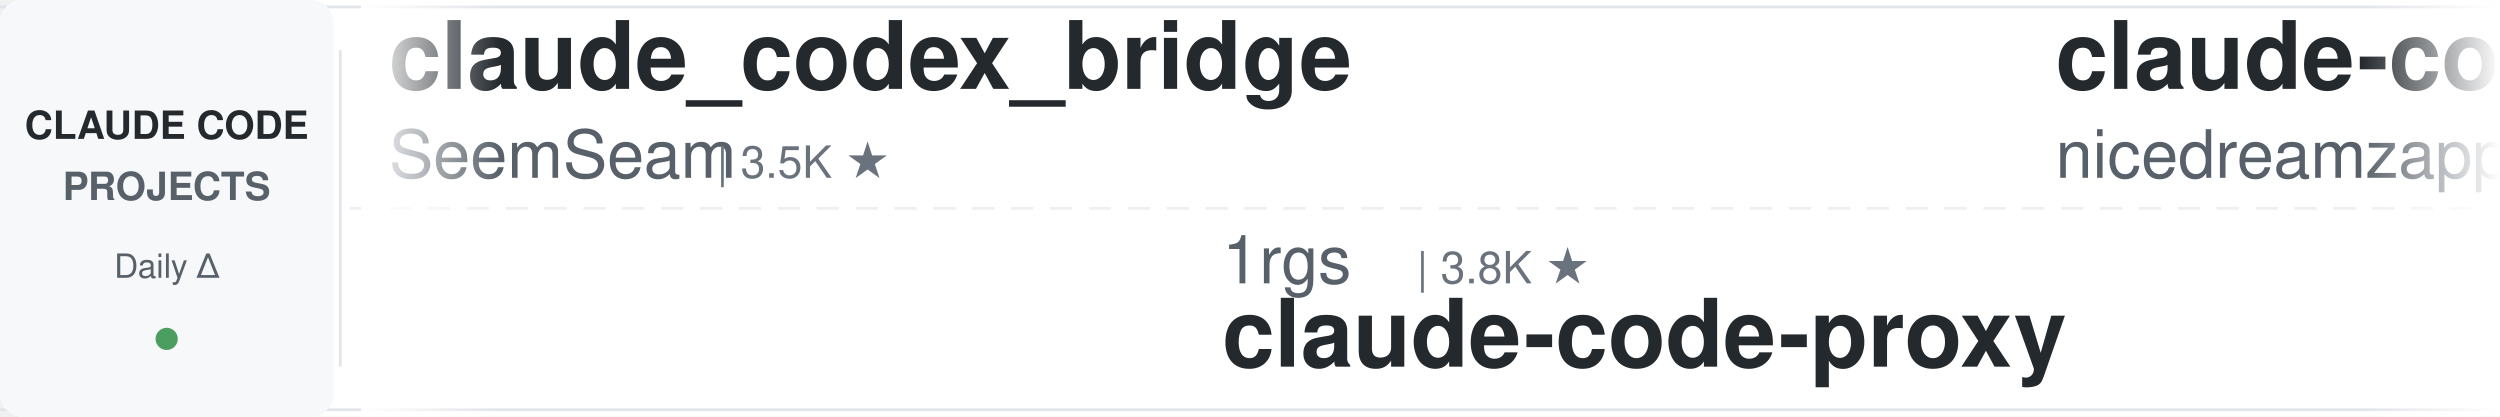
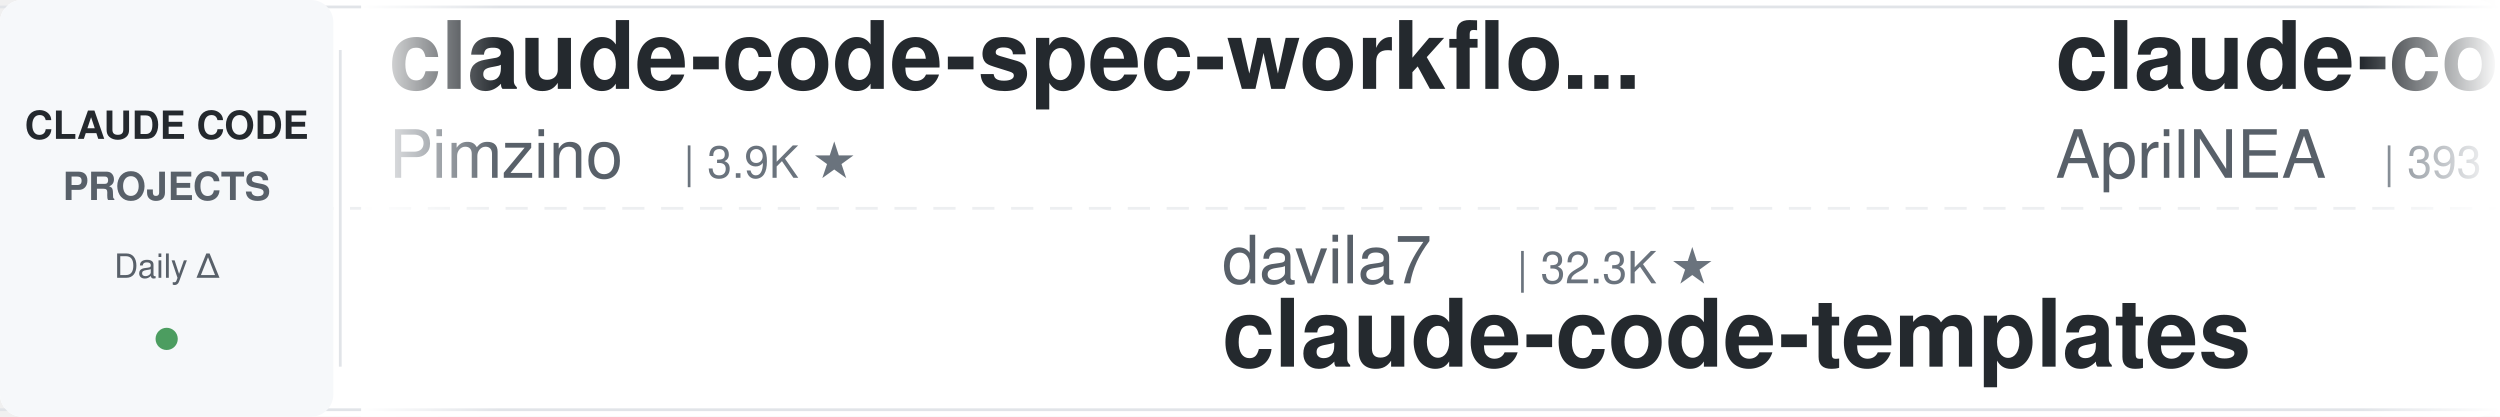
<svg xmlns="http://www.w3.org/2000/svg" width="900" height="150">
  <defs>
    <linearGradient id="leftFade" x1="0%" y1="0%" x2="100%" y2="0%">
      <stop offset="0%" style="stop-color:#ffffff;stop-opacity:1" />
      <stop offset="100%" style="stop-color:#ffffff;stop-opacity:0" />
    </linearGradient>
    <linearGradient id="rightFade" x1="0%" y1="0%" x2="100%" y2="0%">
      <stop offset="0%" style="stop-color:#ffffff;stop-opacity:0" />
      <stop offset="100%" style="stop-color:#ffffff;stop-opacity:1" />
    </linearGradient>
  </defs>
  <rect width="900" height="150" fill="#ffffff" rx="8" />
  <rect x="0" y="2" width="900" height="1" fill="#e1e4e8" />
  <rect x="0" y="147" width="900" height="1" fill="#e1e4e8" />
  <line x1="0" y1="75" x2="900" y2="75" stroke="#e1e4e8" stroke-width="1" stroke-dasharray="8 6" opacity="0.6" />
  <rect x="0" y="0" width="120" height="150" fill="#f6f8fa" rx="8" />
  <text x="60" y="50" font-family="-apple-system, BlinkMacSystemFont, 'Segoe UI', Helvetica, Arial, sans-serif" font-size="14" font-weight="600" fill="#24292e" text-anchor="middle">CLAUDE CODE</text>
  <text x="60" y="72" font-family="-apple-system, BlinkMacSystemFont, 'Segoe UI', Helvetica, Arial, sans-serif" font-size="14" font-weight="600" fill="#586069" text-anchor="middle">PROJECTS</text>
  <text x="60" y="100" font-family="-apple-system, BlinkMacSystemFont, 'Segoe UI', Helvetica, Arial, sans-serif" font-size="12" font-weight="500" fill="#586069" text-anchor="middle">Daily Δ</text>
  <circle cx="60" cy="122" r="4" fill="#22863a" opacity="0.8" />
  <rect x="122" y="18" width="1" height="114" fill="#e1e4e8" />
  <clipPath id="tickerClip">
    <rect x="130" y="0" width="770" height="150" />
  </clipPath>
  <g clip-path="url(#tickerClip)">
    <g id="tickerItems">
      <animateTransform attributeName="transform" attributeType="XML" type="translate" from="0 0" to="-3000 0" dur="54s" repeatCount="indefinite" />
      <g transform="translate(0, 0)">
-         <text x="140" y="32" font-family="-apple-system, BlinkMacSystemFont, 'Segoe UI', Helvetica, Arial, sans-serif" font-size="34" font-weight="600" fill="#24292e">claude_codex_bridge</text>
-         <text x="140" y="64" font-family="-apple-system, BlinkMacSystemFont, 'Segoe UI', Helvetica, Arial, sans-serif" font-size="24" font-weight="400" fill="#586069">SeemSeam</text>
-         <text x="258" y="64" font-family="-apple-system, BlinkMacSystemFont, 'Segoe UI', Helvetica, Arial, sans-serif" font-size="16" font-weight="500" fill="#6a737d">| 3.5K ★</text>
+         <text x="140" y="32" font-family="-apple-system, BlinkMacSystemFont, 'Segoe UI', Helvetica, Arial, sans-serif" font-size="34" font-weight="600" fill="#24292e">claude-code-spec-workflo...</text>
+         <text x="140" y="64" font-family="-apple-system, BlinkMacSystemFont, 'Segoe UI', Helvetica, Arial, sans-serif" font-size="24" font-weight="400" fill="#586069">Pimzino</text>
+         <text x="246" y="64" font-family="-apple-system, BlinkMacSystemFont, 'Segoe UI', Helvetica, Arial, sans-serif" font-size="16" font-weight="500" fill="#6a737d">| 3.9K ★</text>
      </g>
      <g transform="translate(300, 0)">
-         <text x="140" y="102" font-family="-apple-system, BlinkMacSystemFont, 'Segoe UI', Helvetica, Arial, sans-serif" font-size="24" font-weight="400" fill="#586069">1rgs</text>
-         <text x="210" y="102" font-family="-apple-system, BlinkMacSystemFont, 'Segoe UI', Helvetica, Arial, sans-serif" font-size="16" font-weight="500" fill="#6a737d">| 3.8K ★</text>
-         <text x="140" y="132" font-family="-apple-system, BlinkMacSystemFont, 'Segoe UI', Helvetica, Arial, sans-serif" font-size="34" font-weight="600" fill="#24292e">claude-code-proxy</text>
+         <text x="140" y="102" font-family="-apple-system, BlinkMacSystemFont, 'Segoe UI', Helvetica, Arial, sans-serif" font-size="24" font-weight="400" fill="#586069">davila7</text>
+         <text x="246" y="102" font-family="-apple-system, BlinkMacSystemFont, 'Segoe UI', Helvetica, Arial, sans-serif" font-size="16" font-weight="500" fill="#6a737d">| 32.3K ★</text>
+         <text x="140" y="132" font-family="-apple-system, BlinkMacSystemFont, 'Segoe UI', Helvetica, Arial, sans-serif" font-size="34" font-weight="600" fill="#24292e">claude-code-templates</text>
      </g>
      <g transform="translate(600, 0)">
-         <text x="140" y="32" font-family="-apple-system, BlinkMacSystemFont, 'Segoe UI', Helvetica, Arial, sans-serif" font-size="34" font-weight="600" fill="#24292e">claude-code-local</text>
-         <text x="140" y="64" font-family="-apple-system, BlinkMacSystemFont, 'Segoe UI', Helvetica, Arial, sans-serif" font-size="24" font-weight="400" fill="#586069">nicedreamzapp</text>
-         <text x="318" y="64" font-family="-apple-system, BlinkMacSystemFont, 'Segoe UI', Helvetica, Arial, sans-serif" font-size="16" font-weight="500" fill="#6a737d">| 3.3K ★</text>
+         <text x="140" y="32" font-family="-apple-system, BlinkMacSystemFont, 'Segoe UI', Helvetica, Arial, sans-serif" font-size="34" font-weight="600" fill="#24292e">claude-code-source</text>
+         <text x="140" y="64" font-family="-apple-system, BlinkMacSystemFont, 'Segoe UI', Helvetica, Arial, sans-serif" font-size="24" font-weight="400" fill="#586069">AprilNEA</text>
+         <text x="258" y="64" font-family="-apple-system, BlinkMacSystemFont, 'Segoe UI', Helvetica, Arial, sans-serif" font-size="16" font-weight="500" fill="#6a737d">| 393 ★</text>
      </g>
      <g transform="translate(900, 0)">
-         <text x="140" y="102" font-family="-apple-system, BlinkMacSystemFont, 'Segoe UI', Helvetica, Arial, sans-serif" font-size="24" font-weight="400" fill="#586069">FlorianBruniaux</text>
-         <text x="342" y="102" font-family="-apple-system, BlinkMacSystemFont, 'Segoe UI', Helvetica, Arial, sans-serif" font-size="16" font-weight="500" fill="#6a737d">| 6.1K ★</text>
-         <text x="140" y="132" font-family="-apple-system, BlinkMacSystemFont, 'Segoe UI', Helvetica, Arial, sans-serif" font-size="34" font-weight="600" fill="#24292e">claude-code-ultimate-gui...</text>
+         <text x="140" y="102" font-family="-apple-system, BlinkMacSystemFont, 'Segoe UI', Helvetica, Arial, sans-serif" font-size="24" font-weight="400" fill="#586069">nicedreamzapp</text>
+         <text x="318" y="102" font-family="-apple-system, BlinkMacSystemFont, 'Segoe UI', Helvetica, Arial, sans-serif" font-size="16" font-weight="500" fill="#6a737d">| 3.3K ★</text>
+         <text x="140" y="132" font-family="-apple-system, BlinkMacSystemFont, 'Segoe UI', Helvetica, Arial, sans-serif" font-size="34" font-weight="600" fill="#24292e">claude-code-local</text>
      </g>
      <g transform="translate(1200, 0)">
-         <text x="140" y="32" font-family="-apple-system, BlinkMacSystemFont, 'Segoe UI', Helvetica, Arial, sans-serif" font-size="34" font-weight="600" fill="#24292e">claude-code-system-promp...</text>
-         <text x="140" y="64" font-family="-apple-system, BlinkMacSystemFont, 'Segoe UI', Helvetica, Arial, sans-serif" font-size="24" font-weight="400" fill="#586069">Piebald-AI</text>
-         <text x="282" y="64" font-family="-apple-system, BlinkMacSystemFont, 'Segoe UI', Helvetica, Arial, sans-serif" font-size="16" font-weight="500" fill="#6a737d">| 12.8K ★</text>
+         <text x="140" y="32" font-family="-apple-system, BlinkMacSystemFont, 'Segoe UI', Helvetica, Arial, sans-serif" font-size="34" font-weight="600" fill="#24292e">claude-coder</text>
+         <text x="140" y="64" font-family="-apple-system, BlinkMacSystemFont, 'Segoe UI', Helvetica, Arial, sans-serif" font-size="24" font-weight="400" fill="#586069">kodu-ai</text>
+         <text x="246" y="64" font-family="-apple-system, BlinkMacSystemFont, 'Segoe UI', Helvetica, Arial, sans-serif" font-size="16" font-weight="500" fill="#6a737d">| 5.2K ★</text>
      </g>
      <g transform="translate(1500, 0)">
-         <text x="140" y="102" font-family="-apple-system, BlinkMacSystemFont, 'Segoe UI', Helvetica, Arial, sans-serif" font-size="24" font-weight="400" fill="#586069">feiskyer</text>
-         <text x="258" y="102" font-family="-apple-system, BlinkMacSystemFont, 'Segoe UI', Helvetica, Arial, sans-serif" font-size="16" font-weight="500" fill="#6a737d">| 1.7K ★</text>
-         <text x="140" y="132" font-family="-apple-system, BlinkMacSystemFont, 'Segoe UI', Helvetica, Arial, sans-serif" font-size="34" font-weight="600" fill="#24292e">claude-code-settings</text>
+         <text x="140" y="102" font-family="-apple-system, BlinkMacSystemFont, 'Segoe UI', Helvetica, Arial, sans-serif" font-size="24" font-weight="400" fill="#586069">huangserva</text>
+         <text x="282" y="102" font-family="-apple-system, BlinkMacSystemFont, 'Segoe UI', Helvetica, Arial, sans-serif" font-size="16" font-weight="500" fill="#6a737d">| 630 ★</text>
+         <text x="140" y="132" font-family="-apple-system, BlinkMacSystemFont, 'Segoe UI', Helvetica, Arial, sans-serif" font-size="34" font-weight="600" fill="#24292e">claude-code-cli</text>
      </g>
      <g transform="translate(1800, 0)">
        <text x="140" y="32" font-family="-apple-system, BlinkMacSystemFont, 'Segoe UI', Helvetica, Arial, sans-serif" font-size="34" font-weight="600" fill="#24292e">claude-code-tips</text>
        <text x="140" y="64" font-family="-apple-system, BlinkMacSystemFont, 'Segoe UI', Helvetica, Arial, sans-serif" font-size="24" font-weight="400" fill="#586069">ykdojo</text>
        <text x="234" y="64" font-family="-apple-system, BlinkMacSystemFont, 'Segoe UI', Helvetica, Arial, sans-serif" font-size="16" font-weight="500" fill="#6a737d">| 10.2K ★</text>
      </g>
      <g transform="translate(2100, 0)">
-         <text x="140" y="102" font-family="-apple-system, BlinkMacSystemFont, 'Segoe UI', Helvetica, Arial, sans-serif" font-size="24" font-weight="400" fill="#586069">anthropics</text>
-         <text x="282" y="102" font-family="-apple-system, BlinkMacSystemFont, 'Segoe UI', Helvetica, Arial, sans-serif" font-size="16" font-weight="500" fill="#6a737d">| 9.4K ★</text>
-         <text x="140" y="132" font-family="-apple-system, BlinkMacSystemFont, 'Segoe UI', Helvetica, Arial, sans-serif" font-size="34" font-weight="600" fill="#24292e">claude-code-action</text>
+         <text x="140" y="102" font-family="-apple-system, BlinkMacSystemFont, 'Segoe UI', Helvetica, Arial, sans-serif" font-size="24" font-weight="400" fill="#586069">xu-xiang</text>
+         <text x="258" y="102" font-family="-apple-system, BlinkMacSystemFont, 'Segoe UI', Helvetica, Arial, sans-serif" font-size="16" font-weight="500" fill="#6a737d">| 2.0K ★</text>
+         <text x="140" y="132" font-family="-apple-system, BlinkMacSystemFont, 'Segoe UI', Helvetica, Arial, sans-serif" font-size="34" font-weight="600" fill="#24292e">everything-claude-code-z...</text>
      </g>
      <g transform="translate(2400, 0)">
-         <text x="140" y="32" font-family="-apple-system, BlinkMacSystemFont, 'Segoe UI', Helvetica, Arial, sans-serif" font-size="34" font-weight="600" fill="#24292e">system_prompts_leaks</text>
-         <text x="140" y="64" font-family="-apple-system, BlinkMacSystemFont, 'Segoe UI', Helvetica, Arial, sans-serif" font-size="24" font-weight="400" fill="#586069">asgeirtj</text>
-         <text x="258" y="64" font-family="-apple-system, BlinkMacSystemFont, 'Segoe UI', Helvetica, Arial, sans-serif" font-size="16" font-weight="500" fill="#6a737d">| 68.8K ★</text>
+         <text x="140" y="32" font-family="-apple-system, BlinkMacSystemFont, 'Segoe UI', Helvetica, Arial, sans-serif" font-size="34" font-weight="600" fill="#24292e">awesome-claude-code-suba...</text>
+         <text x="140" y="64" font-family="-apple-system, BlinkMacSystemFont, 'Segoe UI', Helvetica, Arial, sans-serif" font-size="24" font-weight="400" fill="#586069">VoltAgent</text>
+         <text x="270" y="64" font-family="-apple-system, BlinkMacSystemFont, 'Segoe UI', Helvetica, Arial, sans-serif" font-size="16" font-weight="500" fill="#6a737d">| 25.5K ★</text>
      </g>
      <g transform="translate(2700, 0)">
-         <text x="140" y="102" font-family="-apple-system, BlinkMacSystemFont, 'Segoe UI', Helvetica, Arial, sans-serif" font-size="24" font-weight="400" fill="#586069">shanraisshan</text>
-         <text x="306" y="102" font-family="-apple-system, BlinkMacSystemFont, 'Segoe UI', Helvetica, Arial, sans-serif" font-size="16" font-weight="500" fill="#6a737d">| 67.0K ★</text>
-         <text x="140" y="132" font-family="-apple-system, BlinkMacSystemFont, 'Segoe UI', Helvetica, Arial, sans-serif" font-size="34" font-weight="600" fill="#24292e">claude-code-best-practic...</text>
+         <text x="140" y="102" font-family="-apple-system, BlinkMacSystemFont, 'Segoe UI', Helvetica, Arial, sans-serif" font-size="24" font-weight="400" fill="#586069">musistudio</text>
+         <text x="282" y="102" font-family="-apple-system, BlinkMacSystemFont, 'Segoe UI', Helvetica, Arial, sans-serif" font-size="16" font-weight="500" fill="#6a737d">| 37.5K ★</text>
+         <text x="140" y="132" font-family="-apple-system, BlinkMacSystemFont, 'Segoe UI', Helvetica, Arial, sans-serif" font-size="34" font-weight="600" fill="#24292e">claude-code-router</text>
      </g>
      <g transform="translate(3000, 0)">
-         <text x="140" y="32" font-family="-apple-system, BlinkMacSystemFont, 'Segoe UI', Helvetica, Arial, sans-serif" font-size="34" font-weight="600" fill="#24292e">claude_codex_bridge</text>
-         <text x="140" y="64" font-family="-apple-system, BlinkMacSystemFont, 'Segoe UI', Helvetica, Arial, sans-serif" font-size="24" font-weight="400" fill="#586069">SeemSeam</text>
-         <text x="258" y="64" font-family="-apple-system, BlinkMacSystemFont, 'Segoe UI', Helvetica, Arial, sans-serif" font-size="16" font-weight="500" fill="#6a737d">| 3.5K ★</text>
+         <text x="140" y="32" font-family="-apple-system, BlinkMacSystemFont, 'Segoe UI', Helvetica, Arial, sans-serif" font-size="34" font-weight="600" fill="#24292e">claude-code-spec-workflo...</text>
+         <text x="140" y="64" font-family="-apple-system, BlinkMacSystemFont, 'Segoe UI', Helvetica, Arial, sans-serif" font-size="24" font-weight="400" fill="#586069">Pimzino</text>
+         <text x="246" y="64" font-family="-apple-system, BlinkMacSystemFont, 'Segoe UI', Helvetica, Arial, sans-serif" font-size="16" font-weight="500" fill="#6a737d">| 3.9K ★</text>
      </g>
      <g transform="translate(3300, 0)">
-         <text x="140" y="102" font-family="-apple-system, BlinkMacSystemFont, 'Segoe UI', Helvetica, Arial, sans-serif" font-size="24" font-weight="400" fill="#586069">1rgs</text>
-         <text x="210" y="102" font-family="-apple-system, BlinkMacSystemFont, 'Segoe UI', Helvetica, Arial, sans-serif" font-size="16" font-weight="500" fill="#6a737d">| 3.8K ★</text>
-         <text x="140" y="132" font-family="-apple-system, BlinkMacSystemFont, 'Segoe UI', Helvetica, Arial, sans-serif" font-size="34" font-weight="600" fill="#24292e">claude-code-proxy</text>
+         <text x="140" y="102" font-family="-apple-system, BlinkMacSystemFont, 'Segoe UI', Helvetica, Arial, sans-serif" font-size="24" font-weight="400" fill="#586069">davila7</text>
+         <text x="246" y="102" font-family="-apple-system, BlinkMacSystemFont, 'Segoe UI', Helvetica, Arial, sans-serif" font-size="16" font-weight="500" fill="#6a737d">| 32.3K ★</text>
+         <text x="140" y="132" font-family="-apple-system, BlinkMacSystemFont, 'Segoe UI', Helvetica, Arial, sans-serif" font-size="34" font-weight="600" fill="#24292e">claude-code-templates</text>
      </g>
      <g transform="translate(3600, 0)">
-         <text x="140" y="32" font-family="-apple-system, BlinkMacSystemFont, 'Segoe UI', Helvetica, Arial, sans-serif" font-size="34" font-weight="600" fill="#24292e">claude-code-local</text>
-         <text x="140" y="64" font-family="-apple-system, BlinkMacSystemFont, 'Segoe UI', Helvetica, Arial, sans-serif" font-size="24" font-weight="400" fill="#586069">nicedreamzapp</text>
-         <text x="318" y="64" font-family="-apple-system, BlinkMacSystemFont, 'Segoe UI', Helvetica, Arial, sans-serif" font-size="16" font-weight="500" fill="#6a737d">| 3.3K ★</text>
+         <text x="140" y="32" font-family="-apple-system, BlinkMacSystemFont, 'Segoe UI', Helvetica, Arial, sans-serif" font-size="34" font-weight="600" fill="#24292e">claude-code-source</text>
+         <text x="140" y="64" font-family="-apple-system, BlinkMacSystemFont, 'Segoe UI', Helvetica, Arial, sans-serif" font-size="24" font-weight="400" fill="#586069">AprilNEA</text>
+         <text x="258" y="64" font-family="-apple-system, BlinkMacSystemFont, 'Segoe UI', Helvetica, Arial, sans-serif" font-size="16" font-weight="500" fill="#6a737d">| 393 ★</text>
      </g>
      <g transform="translate(3900, 0)">
-         <text x="140" y="102" font-family="-apple-system, BlinkMacSystemFont, 'Segoe UI', Helvetica, Arial, sans-serif" font-size="24" font-weight="400" fill="#586069">FlorianBruniaux</text>
-         <text x="342" y="102" font-family="-apple-system, BlinkMacSystemFont, 'Segoe UI', Helvetica, Arial, sans-serif" font-size="16" font-weight="500" fill="#6a737d">| 6.1K ★</text>
-         <text x="140" y="132" font-family="-apple-system, BlinkMacSystemFont, 'Segoe UI', Helvetica, Arial, sans-serif" font-size="34" font-weight="600" fill="#24292e">claude-code-ultimate-gui...</text>
+         <text x="140" y="102" font-family="-apple-system, BlinkMacSystemFont, 'Segoe UI', Helvetica, Arial, sans-serif" font-size="24" font-weight="400" fill="#586069">nicedreamzapp</text>
+         <text x="318" y="102" font-family="-apple-system, BlinkMacSystemFont, 'Segoe UI', Helvetica, Arial, sans-serif" font-size="16" font-weight="500" fill="#6a737d">| 3.3K ★</text>
+         <text x="140" y="132" font-family="-apple-system, BlinkMacSystemFont, 'Segoe UI', Helvetica, Arial, sans-serif" font-size="34" font-weight="600" fill="#24292e">claude-code-local</text>
      </g>
    </g>
  </g>
  <rect x="130" y="0" width="50" height="150" fill="url(#leftFade)" />
  <rect x="850" y="0" width="50" height="150" fill="url(#rightFade)" />
</svg>
